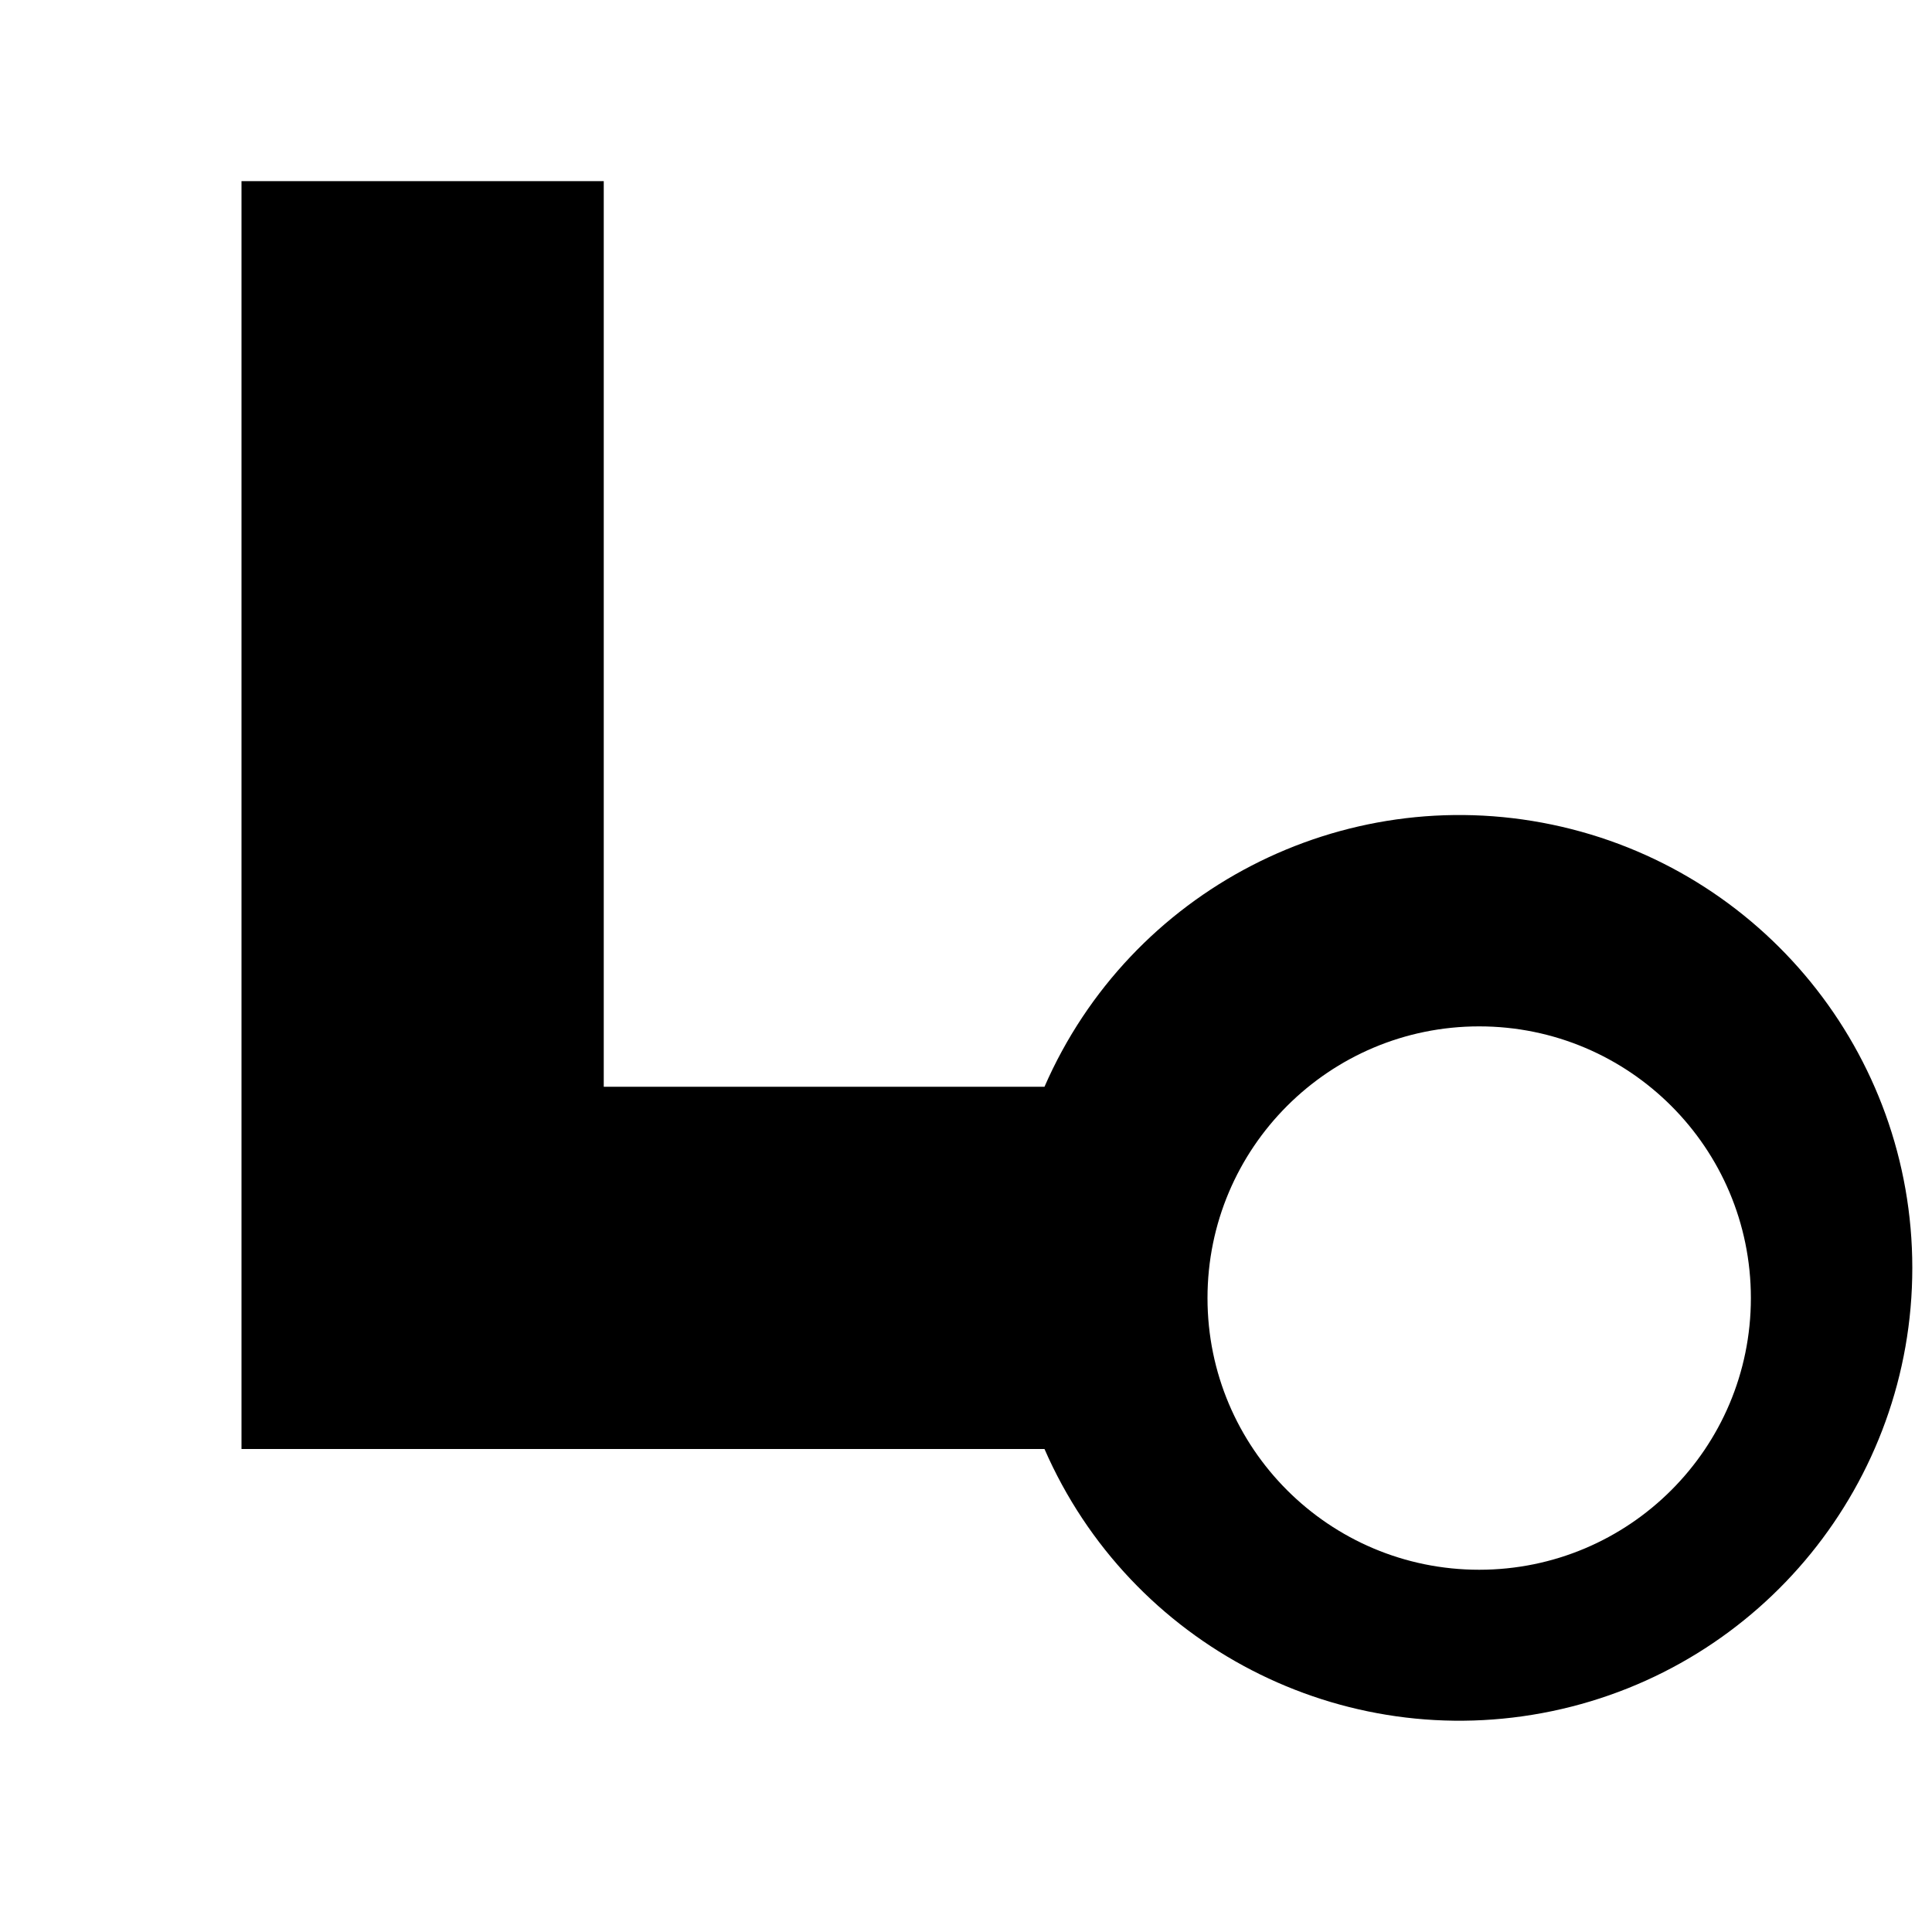
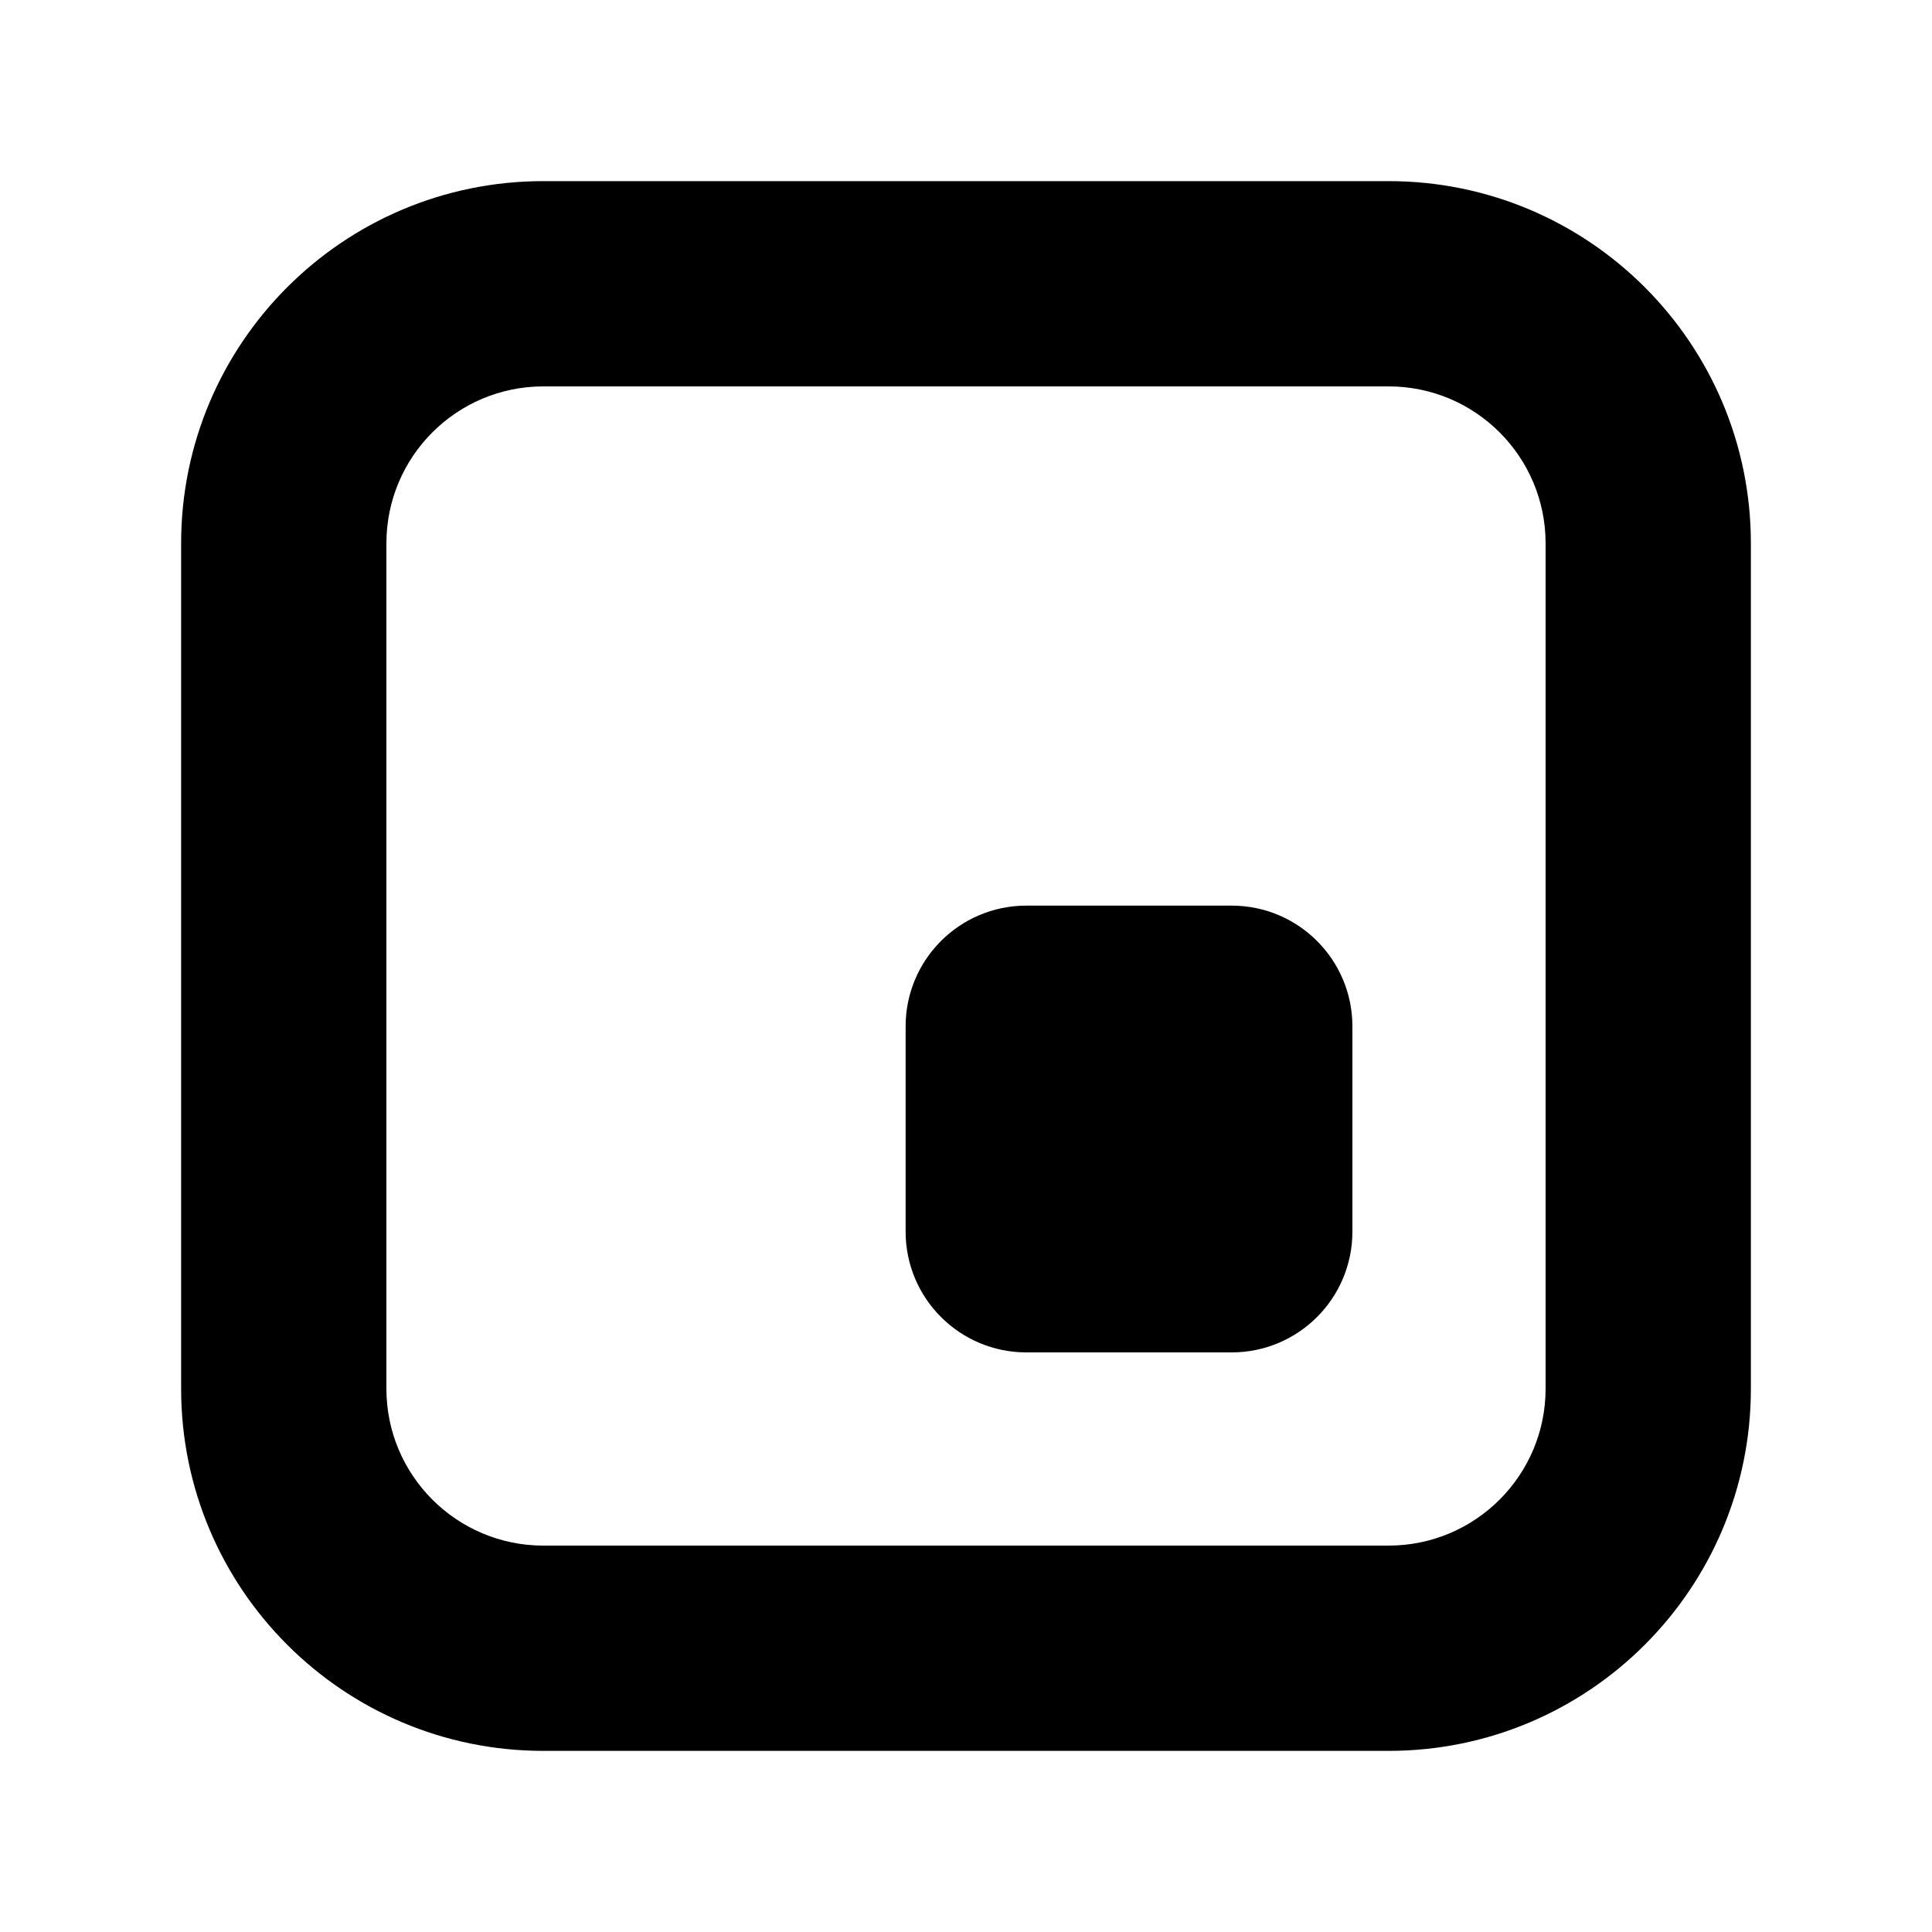
<svg xmlns="http://www.w3.org/2000/svg" viewBox="0 0 32 32">
-   <path fill="#000" fill-rule="evenodd" d="M4 3h6v15h7.3a7.5 7.5 0 1 1 0 6H4V3Zm20.5 14a4.5 4.5 0 1 0 0 9 4.5 4.5 0 0 0 0-9Z" />
+   <path fill="#000" fill-rule="evenodd" d="M9 3h14a6 6 0 0 1 6 6v14a6 6 0 0 1-6 6H9a6 6 0 0 1-6-6V9a6 6 0 0 1 6-6Zm0 3.4A2.6 2.6 0 0 0 6.4 9v14A2.6 2.6 0 0 0 9 25.6h14a2.6 2.6 0 0 0 2.6-2.6V9A2.6 2.6 0 0 0 23 6.4H9Z" />
+   <rect x="15" y="15" width="7.4" height="7.4" rx="2" fill="#000" />
</svg>
